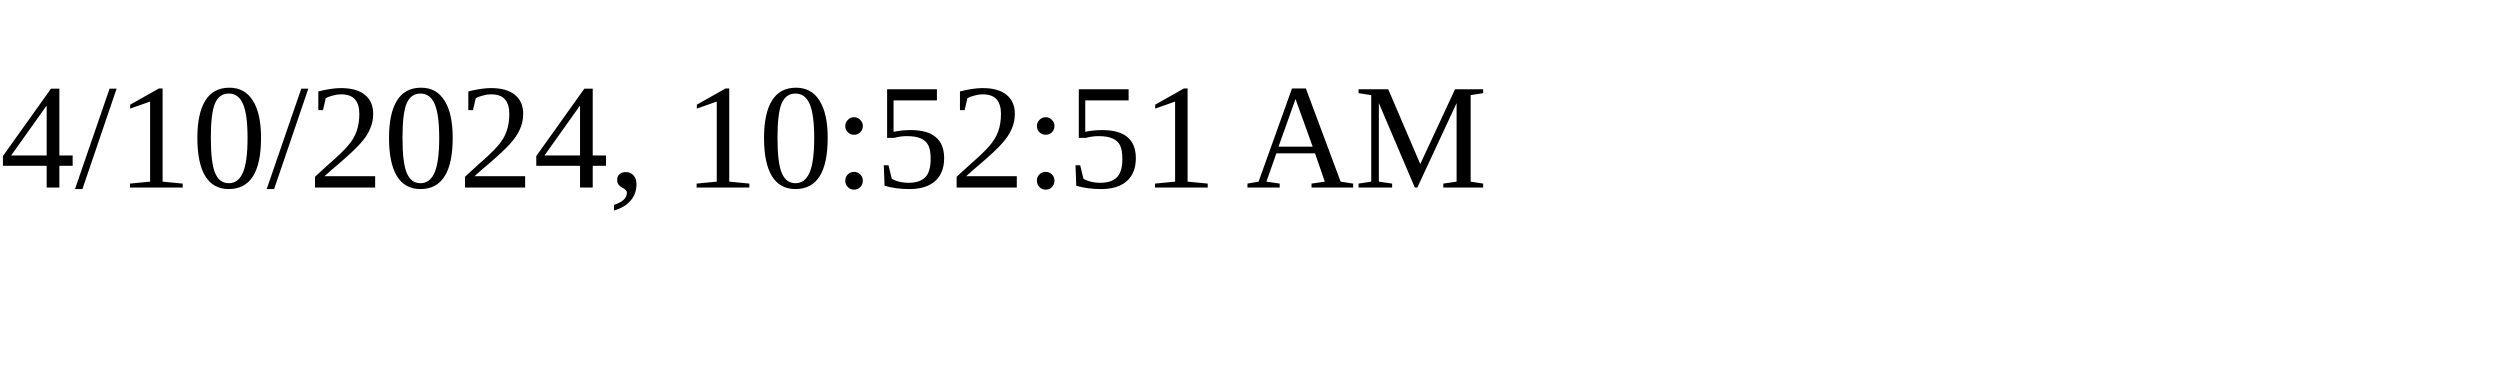
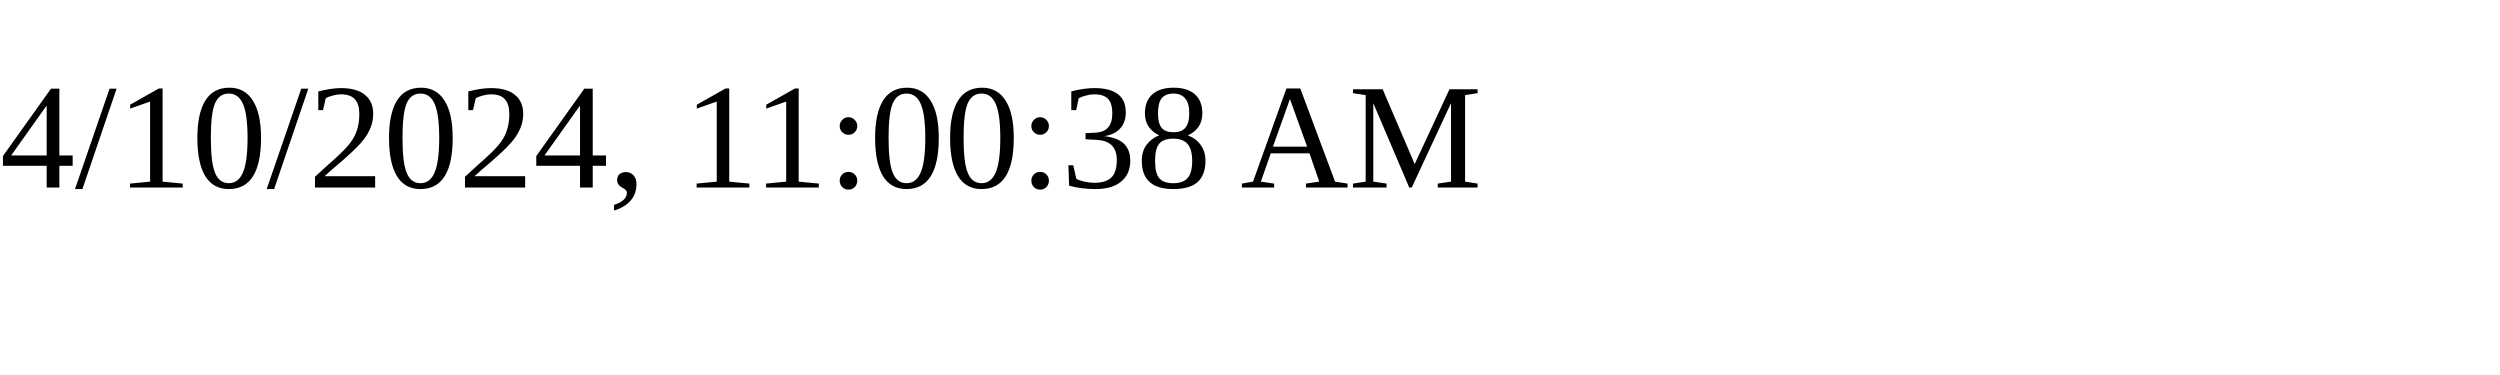
<svg xmlns="http://www.w3.org/2000/svg" height="30" width="200">
-   <text x="0" y="15">4/10/2024, 10:52:51 AM</text>
+   <text x="0" y="15">4/10/2024, 11:00:38 AM</text>
</svg>
